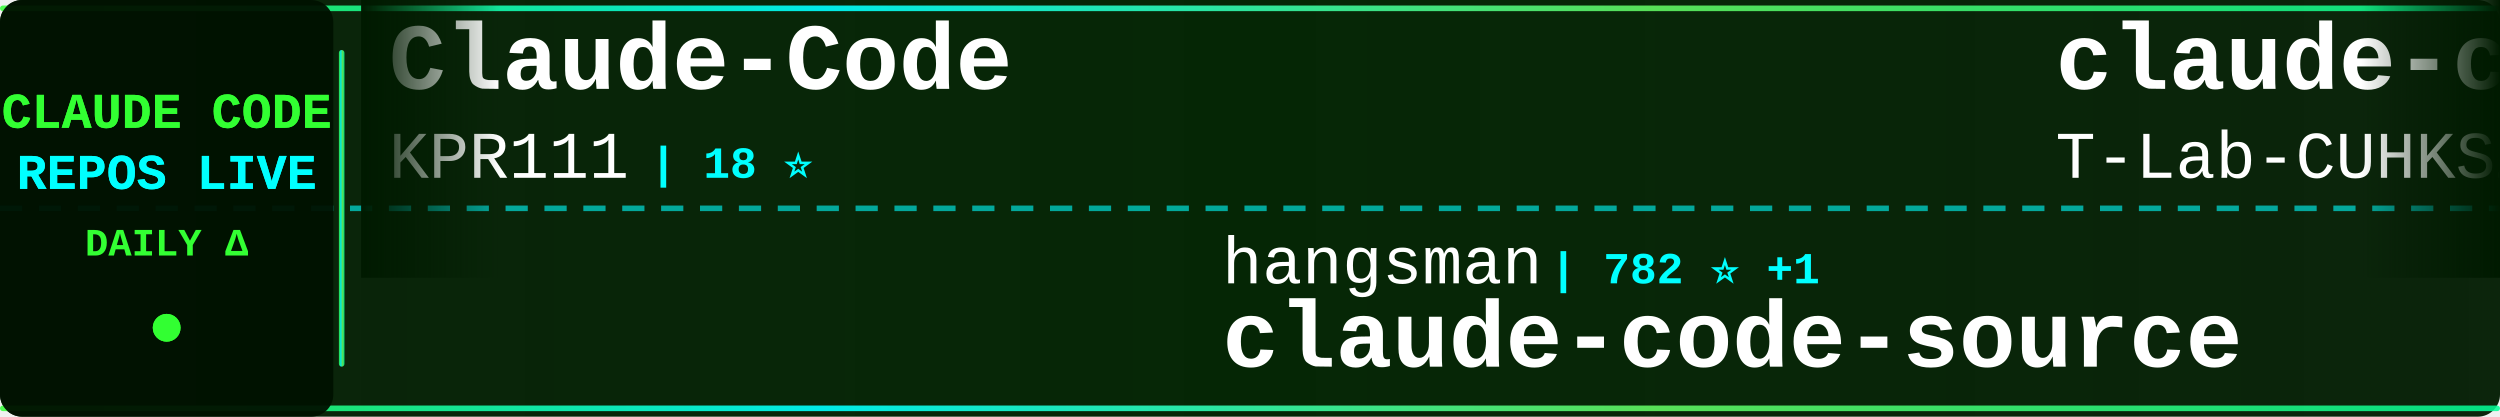
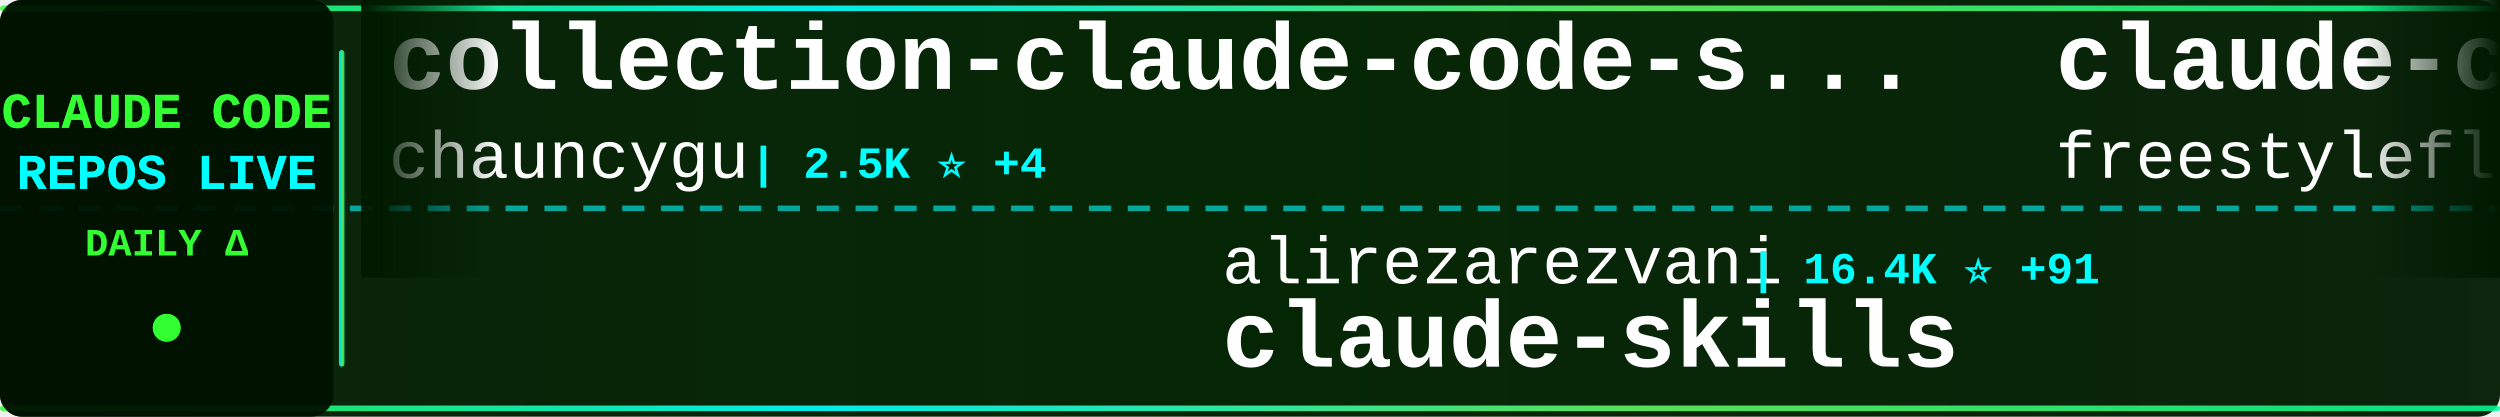
<svg xmlns="http://www.w3.org/2000/svg" width="900" height="150">
  <defs>
    <linearGradient id="tickerBg" x1="0%" y1="0%" x2="100%" y2="0%">
      <stop offset="0%" style="stop-color:#001a00;stop-opacity:0.95" />
      <stop offset="50%" style="stop-color:#002200;stop-opacity:0.98" />
      <stop offset="100%" style="stop-color:#001a00;stop-opacity:0.95" />
    </linearGradient>
    <linearGradient id="borderGrad" x1="0%" y1="0%" x2="100%" y2="0%">
      <stop offset="0%" style="stop-color:#33ff33;stop-opacity:0.85">
        <animate attributeName="stop-opacity" values="0.85;1;0.85" dur="2s" repeatCount="indefinite" />
      </stop>
      <stop offset="33%" style="stop-color:#00ffff;stop-opacity:0.9">
        <animate attributeName="stop-opacity" values="0.9;1;0.9" dur="2.2s" repeatCount="indefinite" />
      </stop>
      <stop offset="66%" style="stop-color:#66ff66;stop-opacity:0.85">
        <animate attributeName="stop-opacity" values="0.85;1;0.85" dur="1.8s" repeatCount="indefinite" />
      </stop>
      <stop offset="100%" style="stop-color:#00ff99;stop-opacity:0.85">
        <animate attributeName="stop-opacity" values="0.85;1;0.85" dur="2s" repeatCount="indefinite" />
      </stop>
    </linearGradient>
    <filter id="textGlow">
      <feGaussianBlur stdDeviation="0.1" result="coloredBlur" />
      <feMerge>
        <feMergeNode in="coloredBlur" />
        <feMergeNode in="SourceGraphic" />
      </feMerge>
    </filter>
    <filter id="metricGlow">
      <feGaussianBlur stdDeviation="0.2" result="coloredBlur" />
      <feMerge>
        <feMergeNode in="coloredBlur" />
        <feMergeNode in="SourceGraphic" />
      </feMerge>
    </filter>
    <linearGradient id="leftFade" x1="0%" y1="0%" x2="100%" y2="0%">
      <stop offset="0%" style="stop-color:#001a00;stop-opacity:1" />
      <stop offset="100%" style="stop-color:#001a00;stop-opacity:0" />
    </linearGradient>
    <linearGradient id="rightFade" x1="0%" y1="0%" x2="100%" y2="0%">
      <stop offset="0%" style="stop-color:#001a00;stop-opacity:0" />
      <stop offset="100%" style="stop-color:#001a00;stop-opacity:1" />
    </linearGradient>
  </defs>
  <rect width="900" height="150" fill="url(#tickerBg)" rx="8" />
  <rect x="0" y="2" width="900" height="2" fill="url(#borderGrad)" rx="1" />
  <rect x="0" y="146" width="900" height="2" fill="url(#borderGrad)" rx="1" />
  <line x1="0" y1="75" x2="900" y2="75" stroke="#00ffff" stroke-width="2" stroke-dasharray="8 6" opacity="0.6" />
  <rect x="0" y="0" width="120" height="150" fill="#001100" opacity="0.95" rx="8" />
  <text x="60" y="46" font-family="'Courier New', monospace" font-size="18" font-weight="bold" fill="#33ff33" text-anchor="middle" filter="url(#textGlow)">
    CLAUDE CODE
  </text>
  <text x="60" y="68" font-family="'Courier New', monospace" font-size="18" font-weight="bold" fill="#00ffff" text-anchor="middle" filter="url(#textGlow)">
    REPOS LIVE
  </text>
  <text x="60" y="92" font-family="'Courier New', monospace" font-size="14" font-weight="bold" fill="#33ff33" text-anchor="middle">
    DAILY Δ
  </text>
  <circle cx="60" cy="118" r="5" fill="#33ff33" filter="url(#metricGlow)">
    <animate attributeName="r" values="4;6;4" dur="1.5s" repeatCount="indefinite" />
    <animate attributeName="opacity" values="0.6;1;0.6" dur="1.5s" repeatCount="indefinite" />
  </circle>
  <rect x="122" y="18" width="2" height="114" fill="url(#borderGrad)" rx="1" />
  <clipPath id="tickerClip">
    <rect x="130" y="0" width="770" height="150" />
  </clipPath>
  <g clip-path="url(#tickerClip)">
    <g id="tickerItems">
      <animateTransform attributeName="transform" attributeType="XML" type="translate" from="0 0" to="-3000 0" dur="54s" repeatCount="indefinite" />
      <g transform="translate(0, 0)">
-         <text x="140" y="32" font-family="'Courier New', monospace" font-size="34" font-weight="bold" fill="#ffffff">Claude-Code</text>
-         <text x="140" y="64" font-family="'Courier New', monospace" font-size="24" font-weight="normal" fill="#ffffff" opacity="1.0">KPR111</text>
-         <text x="234" y="64" font-family="'Courier New', monospace" font-size="16" font-weight="bold" fill="#00ffff"> | 18 ⭐</text>
+         <text x="140" y="32" font-family="'Courier New', monospace" font-size="34" font-weight="bold" fill="#ffffff">collection-claude-code-s...</text>
+         <text x="140" y="64" font-family="'Courier New', monospace" font-size="24" font-weight="normal" fill="#ffffff" opacity="1.0">chauncygu</text>
+         <text x="270" y="64" font-family="'Courier New', monospace" font-size="16" font-weight="bold" fill="#00ffff"> | 2.5K ⭐ +4</text>
      </g>
      <g transform="translate(300, 0)">
-         <text x="140" y="102" font-family="'Courier New', monospace" font-size="24" font-weight="normal" fill="#ffffff" opacity="1.0">hangsman</text>
-         <text x="258" y="102" font-family="'Courier New', monospace" font-size="16" font-weight="bold" fill="#00ffff"> | 782 ⭐ +1</text>
-         <text x="140" y="132" font-family="'Courier New', monospace" font-size="34" font-weight="bold" fill="#ffffff">claude-code-source</text>
+         <text x="140" y="102" font-family="'Courier New', monospace" font-size="24" font-weight="normal" fill="#ffffff" opacity="1.0">alirezarezvani</text>
+         <text x="330" y="102" font-family="'Courier New', monospace" font-size="16" font-weight="bold" fill="#00ffff"> | 16.4K ⭐ +91</text>
+         <text x="140" y="132" font-family="'Courier New', monospace" font-size="34" font-weight="bold" fill="#ffffff">claude-skills</text>
      </g>
      <g transform="translate(600, 0)">
        <text x="140" y="32" font-family="'Courier New', monospace" font-size="34" font-weight="bold" fill="#ffffff">claude-code</text>
-         <text x="140" y="64" font-family="'Courier New', monospace" font-size="24" font-weight="normal" fill="#ffffff" opacity="1.0">T-Lab-CUHKSZ</text>
-         <text x="306" y="64" font-family="'Courier New', monospace" font-size="16" font-weight="bold" fill="#00ffff"> | 314 ⭐</text>
+         <text x="140" y="64" font-family="'Courier New', monospace" font-size="24" font-weight="normal" fill="#ffffff" opacity="1.0">freestylefly</text>
+         <text x="306" y="64" font-family="'Courier New', monospace" font-size="16" font-weight="bold" fill="#00ffff"> | 125 ⭐</text>
      </g>
      <g transform="translate(900, 0)">
-         <text x="140" y="102" font-family="'Courier New', monospace" font-size="24" font-weight="normal" fill="#ffffff" opacity="1.0">1rgs</text>
-         <text x="210" y="102" font-family="'Courier New', monospace" font-size="16" font-weight="bold" fill="#00ffff"> | 3.6K ⭐ +3</text>
-         <text x="140" y="132" font-family="'Courier New', monospace" font-size="34" font-weight="bold" fill="#ffffff">claude-code-proxy</text>
+         <text x="140" y="102" font-family="'Courier New', monospace" font-size="24" font-weight="normal" fill="#ffffff" opacity="1.0">feiskyer</text>
+         <text x="258" y="102" font-family="'Courier New', monospace" font-size="16" font-weight="bold" fill="#00ffff"> | 1.5K ⭐ +1</text>
+         <text x="140" y="132" font-family="'Courier New', monospace" font-size="34" font-weight="bold" fill="#ffffff">claude-code-settings</text>
      </g>
      <g transform="translate(1200, 0)">
-         <text x="140" y="32" font-family="'Courier New', monospace" font-size="34" font-weight="bold" fill="#ffffff">claude-code-action</text>
-         <text x="140" y="64" font-family="'Courier New', monospace" font-size="24" font-weight="normal" fill="#ffffff" opacity="1.0">anthropics</text>
-         <text x="282" y="64" font-family="'Courier New', monospace" font-size="16" font-weight="bold" fill="#00ffff"> | 7.8K ⭐ +21</text>
+         <text x="140" y="32" font-family="'Courier New', monospace" font-size="34" font-weight="bold" fill="#ffffff">claude-code</text>
+         <text x="140" y="64" font-family="'Courier New', monospace" font-size="24" font-weight="normal" fill="#ffffff" opacity="1.0">RishabhK103</text>
+         <text x="294" y="64" font-family="'Courier New', monospace" font-size="16" font-weight="bold" fill="#00ffff"> | 85 ⭐ +1</text>
      </g>
      <g transform="translate(1500, 0)">
-         <text x="140" y="102" font-family="'Courier New', monospace" font-size="24" font-weight="normal" fill="#ffffff" opacity="1.0">pedrohcgs</text>
-         <text x="270" y="102" font-family="'Courier New', monospace" font-size="16" font-weight="bold" fill="#00ffff"> | 1.2K ⭐ +11</text>
-         <text x="140" y="132" font-family="'Courier New', monospace" font-size="34" font-weight="bold" fill="#ffffff">claude-code-my-workflow</text>
+         <text x="140" y="102" font-family="'Courier New', monospace" font-size="24" font-weight="normal" fill="#ffffff" opacity="1.0">Cranot</text>
+         <text x="234" y="102" font-family="'Courier New', monospace" font-size="16" font-weight="bold" fill="#00ffff"> | 2.8K ⭐ +1</text>
+         <text x="140" y="132" font-family="'Courier New', monospace" font-size="34" font-weight="bold" fill="#ffffff">claude-code-guide</text>
      </g>
      <g transform="translate(1800, 0)">
-         <text x="140" y="32" font-family="'Courier New', monospace" font-size="34" font-weight="bold" fill="#ffffff">Claude-Code-Game-Studios</text>
-         <text x="140" y="64" font-family="'Courier New', monospace" font-size="24" font-weight="normal" fill="#ffffff" opacity="1.0">Donchitos</text>
-         <text x="270" y="64" font-family="'Courier New', monospace" font-size="16" font-weight="bold" fill="#00ffff"> | 20.2K ⭐ +125</text>
+         <text x="140" y="32" font-family="'Courier New', monospace" font-size="34" font-weight="bold" fill="#ffffff">claude-code-sourcemap</text>
+         <text x="140" y="64" font-family="'Courier New', monospace" font-size="24" font-weight="normal" fill="#ffffff" opacity="1.0">Hyper66666</text>
+         <text x="282" y="64" font-family="'Courier New', monospace" font-size="16" font-weight="bold" fill="#00ffff"> | 215 ⭐</text>
      </g>
      <g transform="translate(2100, 0)">
-         <text x="140" y="102" font-family="'Courier New', monospace" font-size="24" font-weight="normal" fill="#ffffff" opacity="1.0">Tinkeringg-Lab</text>
-         <text x="330" y="102" font-family="'Courier New', monospace" font-size="16" font-weight="bold" fill="#00ffff"> | 205 ⭐</text>
-         <text x="140" y="132" font-family="'Courier New', monospace" font-size="34" font-weight="bold" fill="#ffffff">claude-code</text>
+         <text x="140" y="102" font-family="'Courier New', monospace" font-size="24" font-weight="normal" fill="#ffffff" opacity="1.0">lintsinghua</text>
+         <text x="294" y="102" font-family="'Courier New', monospace" font-size="16" font-weight="bold" fill="#00ffff"> | 3.4K ⭐ +17</text>
+         <text x="140" y="132" font-family="'Courier New', monospace" font-size="34" font-weight="bold" fill="#ffffff">claude-code-book</text>
      </g>
      <g transform="translate(2400, 0)">
-         <text x="140" y="32" font-family="'Courier New', monospace" font-size="34" font-weight="bold" fill="#ffffff">claude-code</text>
-         <text x="140" y="64" font-family="'Courier New', monospace" font-size="24" font-weight="normal" fill="#ffffff" opacity="1.0">tanbiralam</text>
-         <text x="282" y="64" font-family="'Courier New', monospace" font-size="16" font-weight="bold" fill="#00ffff"> | 1.8K ⭐ +4</text>
+         <text x="140" y="32" font-family="'Courier New', monospace" font-size="34" font-weight="bold" fill="#ffffff">Claude-Code-Source-Study</text>
+         <text x="140" y="64" font-family="'Courier New', monospace" font-size="24" font-weight="normal" fill="#ffffff" opacity="1.0">luyao618</text>
+         <text x="258" y="64" font-family="'Courier New', monospace" font-size="16" font-weight="bold" fill="#00ffff"> | 1.5K ⭐ +10</text>
      </g>
      <g transform="translate(2700, 0)">
-         <text x="140" y="102" font-family="'Courier New', monospace" font-size="24" font-weight="normal" fill="#ffffff" opacity="1.0">isboyjc</text>
-         <text x="246" y="102" font-family="'Courier New', monospace" font-size="16" font-weight="bold" fill="#00ffff"> | 157 ⭐</text>
-         <text x="140" y="132" font-family="'Courier New', monospace" font-size="34" font-weight="bold" fill="#ffffff">claude-code</text>
+         <text x="140" y="102" font-family="'Courier New', monospace" font-size="24" font-weight="normal" fill="#ffffff" opacity="1.0">Yeachan-Heo</text>
+         <text x="294" y="102" font-family="'Courier New', monospace" font-size="16" font-weight="bold" fill="#00ffff"> | 35.1K ⭐ +141</text>
+         <text x="140" y="132" font-family="'Courier New', monospace" font-size="34" font-weight="bold" fill="#ffffff">oh-my-claudecode</text>
      </g>
      <g transform="translate(3000, 0)">
-         <text x="140" y="32" font-family="'Courier New', monospace" font-size="34" font-weight="bold" fill="#ffffff">Claude-Code</text>
-         <text x="140" y="64" font-family="'Courier New', monospace" font-size="24" font-weight="normal" fill="#ffffff" opacity="1.0">KPR111</text>
-         <text x="234" y="64" font-family="'Courier New', monospace" font-size="16" font-weight="bold" fill="#00ffff"> | 18 ⭐</text>
+         <text x="140" y="32" font-family="'Courier New', monospace" font-size="34" font-weight="bold" fill="#ffffff">collection-claude-code-s...</text>
+         <text x="140" y="64" font-family="'Courier New', monospace" font-size="24" font-weight="normal" fill="#ffffff" opacity="1.0">chauncygu</text>
+         <text x="270" y="64" font-family="'Courier New', monospace" font-size="16" font-weight="bold" fill="#00ffff"> | 2.5K ⭐ +4</text>
      </g>
      <g transform="translate(3300, 0)">
-         <text x="140" y="102" font-family="'Courier New', monospace" font-size="24" font-weight="normal" fill="#ffffff" opacity="1.0">hangsman</text>
-         <text x="258" y="102" font-family="'Courier New', monospace" font-size="16" font-weight="bold" fill="#00ffff"> | 782 ⭐ +1</text>
-         <text x="140" y="132" font-family="'Courier New', monospace" font-size="34" font-weight="bold" fill="#ffffff">claude-code-source</text>
+         <text x="140" y="102" font-family="'Courier New', monospace" font-size="24" font-weight="normal" fill="#ffffff" opacity="1.0">alirezarezvani</text>
+         <text x="330" y="102" font-family="'Courier New', monospace" font-size="16" font-weight="bold" fill="#00ffff"> | 16.4K ⭐ +91</text>
+         <text x="140" y="132" font-family="'Courier New', monospace" font-size="34" font-weight="bold" fill="#ffffff">claude-skills</text>
      </g>
      <g transform="translate(3600, 0)">
        <text x="140" y="32" font-family="'Courier New', monospace" font-size="34" font-weight="bold" fill="#ffffff">claude-code</text>
-         <text x="140" y="64" font-family="'Courier New', monospace" font-size="24" font-weight="normal" fill="#ffffff" opacity="1.0">T-Lab-CUHKSZ</text>
-         <text x="306" y="64" font-family="'Courier New', monospace" font-size="16" font-weight="bold" fill="#00ffff"> | 314 ⭐</text>
+         <text x="140" y="64" font-family="'Courier New', monospace" font-size="24" font-weight="normal" fill="#ffffff" opacity="1.0">freestylefly</text>
+         <text x="306" y="64" font-family="'Courier New', monospace" font-size="16" font-weight="bold" fill="#00ffff"> | 125 ⭐</text>
      </g>
      <g transform="translate(3900, 0)">
-         <text x="140" y="102" font-family="'Courier New', monospace" font-size="24" font-weight="normal" fill="#ffffff" opacity="1.0">1rgs</text>
-         <text x="210" y="102" font-family="'Courier New', monospace" font-size="16" font-weight="bold" fill="#00ffff"> | 3.6K ⭐ +3</text>
-         <text x="140" y="132" font-family="'Courier New', monospace" font-size="34" font-weight="bold" fill="#ffffff">claude-code-proxy</text>
+         <text x="140" y="102" font-family="'Courier New', monospace" font-size="24" font-weight="normal" fill="#ffffff" opacity="1.0">feiskyer</text>
+         <text x="258" y="102" font-family="'Courier New', monospace" font-size="16" font-weight="bold" fill="#00ffff"> | 1.5K ⭐ +1</text>
+         <text x="140" y="132" font-family="'Courier New', monospace" font-size="34" font-weight="bold" fill="#ffffff">claude-code-settings</text>
      </g>
    </g>
  </g>
  <rect x="130" y="0" width="50" height="100" fill="url(#leftFade)" />
  <rect x="850" y="0" width="50" height="100" fill="url(#rightFade)" />
</svg>
